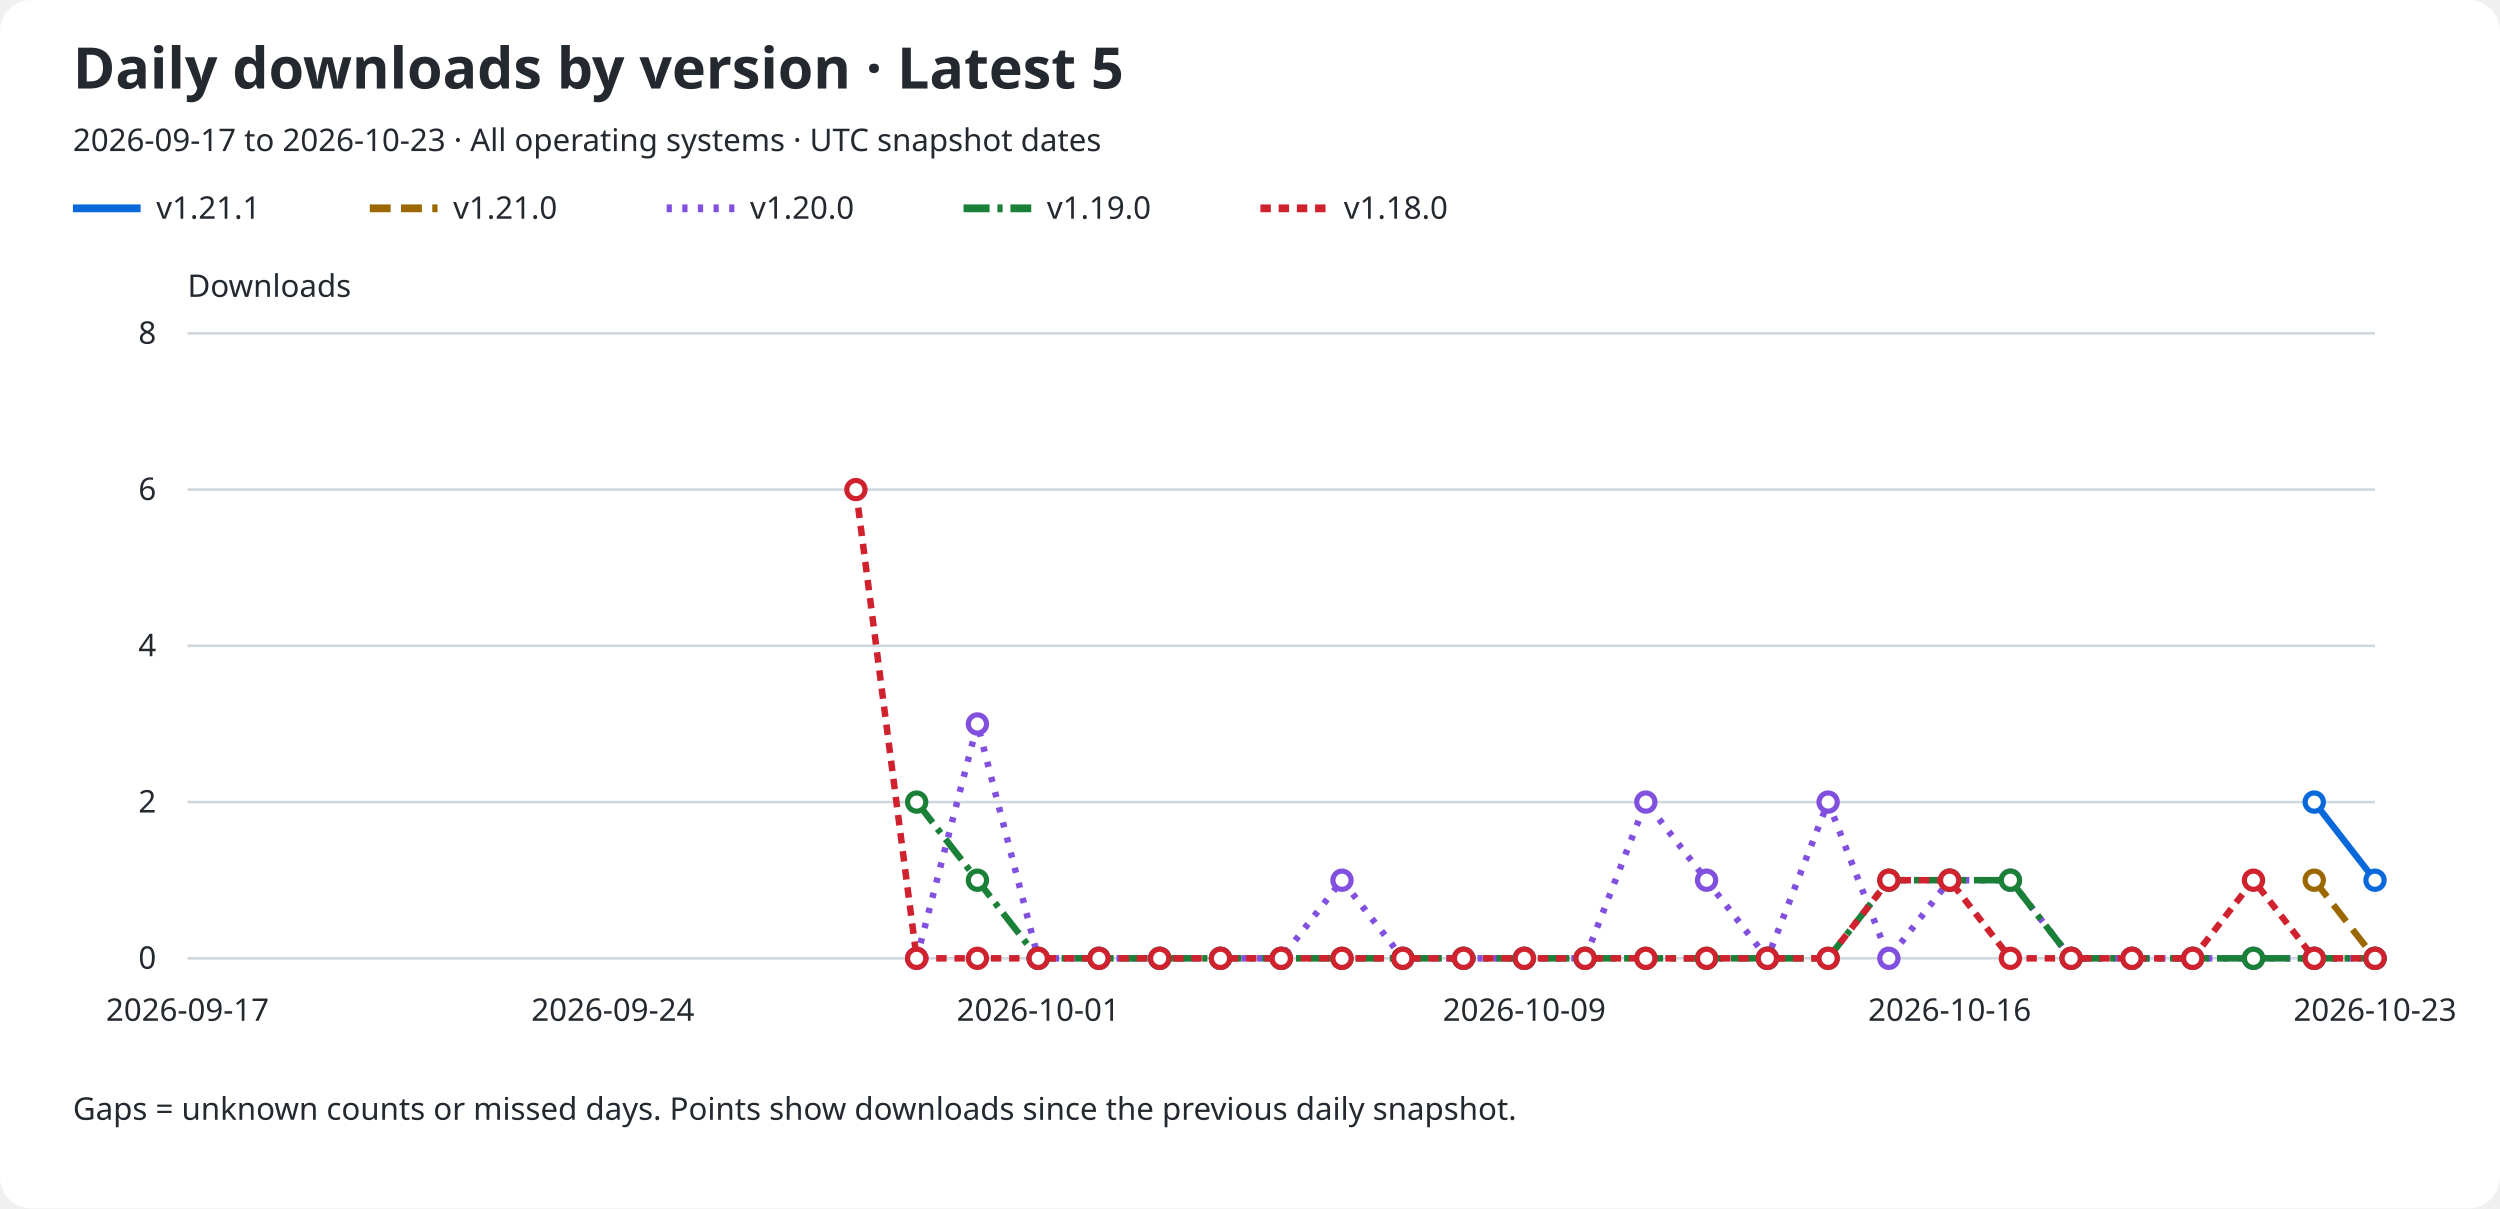
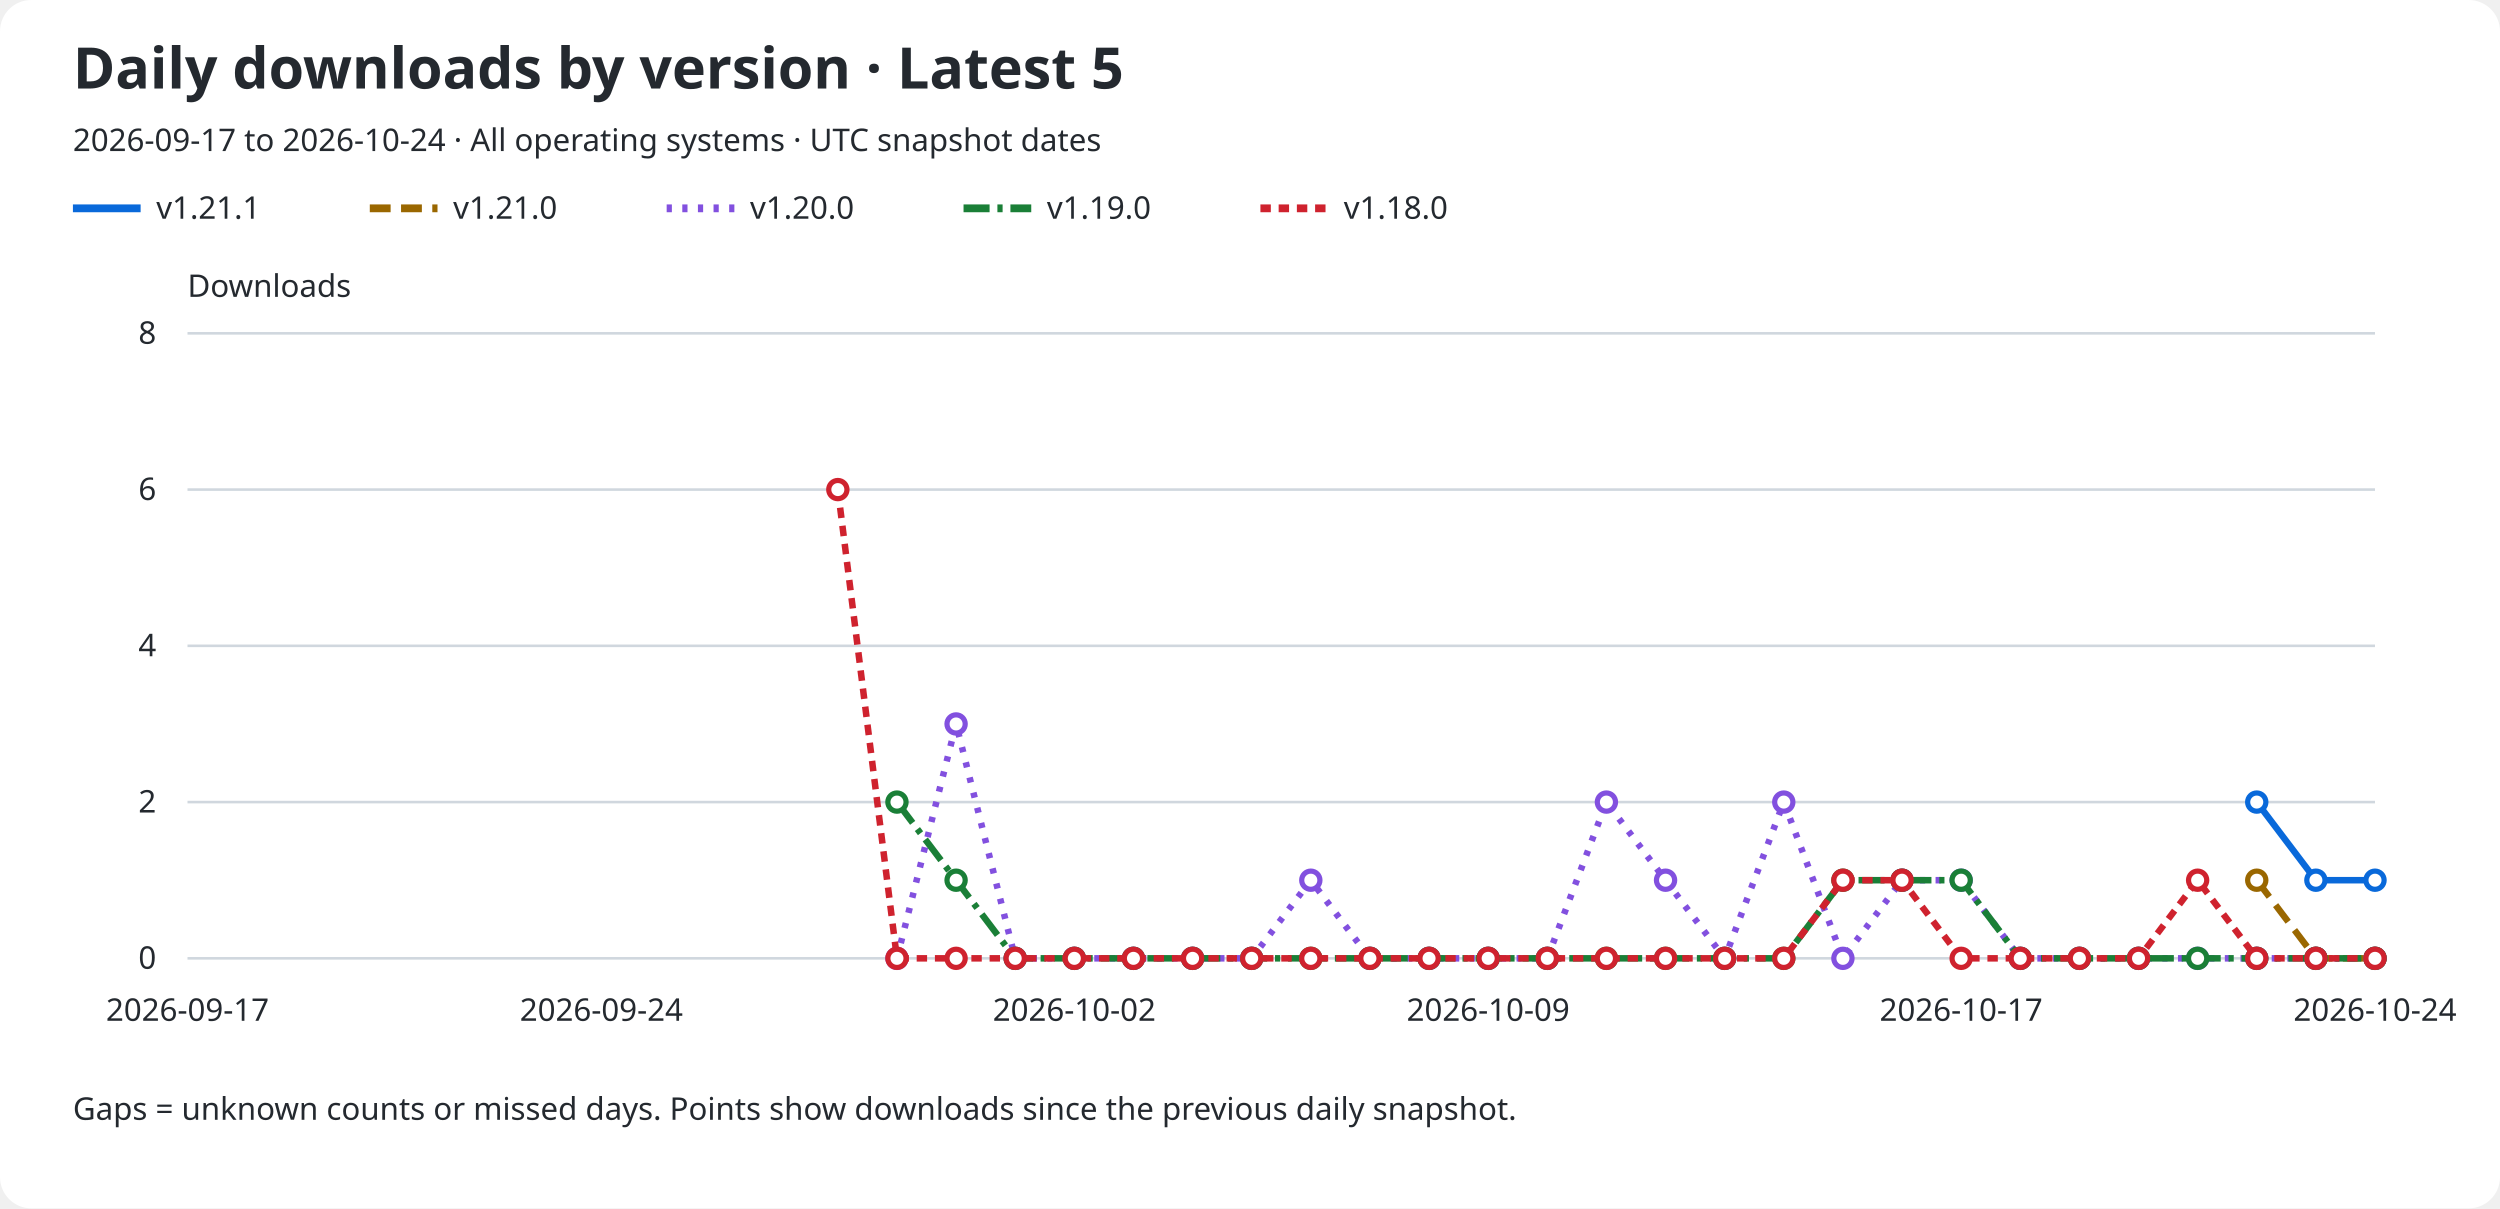
<svg xmlns="http://www.w3.org/2000/svg" role="img" aria-labelledby="title description" viewBox="0 0 960 464">
  <rect width="960" rx="12" fill="#ffffff" height="464" />
  <text x="28" y="34" fill="#24292f" font-family="sans-serif" font-size="22" font-weight="600">Daily downloads by version · Latest 5</text>
-   <text x="28" y="58" fill="#24292f" font-family="sans-serif" font-size="12">2026-09-17 to 2026-10-23 · All operating systems · UTC snapshot dates</text>
+   <text x="28" y="58" fill="#24292f" font-family="sans-serif" font-size="12">2026-09-17 to 2026-10-24 · All operating systems · UTC snapshot dates</text>
  <line x1="28" y1="80" x2="54" y2="80" stroke="#0969da" stroke-width="3" stroke-dasharray="none" />
  <text x="60" y="84" fill="#24292f" font-family="sans-serif" font-size="12">v1.21.1</text>
  <line x1="142" y1="80" x2="168" y2="80" stroke="#9a6700" stroke-width="3" stroke-dasharray="8 4" />
  <text x="174" y="84" fill="#24292f" font-family="sans-serif" font-size="12">v1.21.0</text>
  <line x1="256" y1="80" x2="282" y2="80" stroke="#8250df" stroke-width="3" stroke-dasharray="2 4" />
  <text x="288" y="84" fill="#24292f" font-family="sans-serif" font-size="12">v1.20.0</text>
  <line x1="370" y1="80" x2="396" y2="80" stroke="#1a7f37" stroke-width="3" stroke-dasharray="10 3 2 3" />
  <text x="402" y="84" fill="#24292f" font-family="sans-serif" font-size="12">v1.19.0</text>
  <line x1="484" y1="80" x2="510" y2="80" stroke="#cf222e" stroke-width="3" stroke-dasharray="4 3" />
  <text x="516" y="84" fill="#24292f" font-family="sans-serif" font-size="12">v1.18.0</text>
  <text x="72" y="114" fill="#24292f" font-family="sans-serif" font-size="12">Downloads</text>
  <line x1="72" y1="368.0" x2="912" y2="368.0" stroke="#d0d7de" />
  <text x="60" y="372.0" fill="#24292f" font-family="sans-serif" font-size="12" text-anchor="end">0</text>
  <line x1="72" y1="308.0" x2="912" y2="308.0" stroke="#d0d7de" />
  <text x="60" y="312.0" fill="#24292f" font-family="sans-serif" font-size="12" text-anchor="end">2</text>
  <line x1="72" y1="248.0" x2="912" y2="248.0" stroke="#d0d7de" />
  <text x="60" y="252.0" fill="#24292f" font-family="sans-serif" font-size="12" text-anchor="end">4</text>
  <line x1="72" y1="188.0" x2="912" y2="188.0" stroke="#d0d7de" />
  <text x="60" y="192.0" fill="#24292f" font-family="sans-serif" font-size="12" text-anchor="end">6</text>
  <line x1="72" y1="128.0" x2="912" y2="128.0" stroke="#d0d7de" />
  <text x="60" y="132.0" fill="#24292f" font-family="sans-serif" font-size="12" text-anchor="end">8</text>
  <text x="72.0" y="392" fill="#24292f" font-family="sans-serif" font-size="12" text-anchor="middle">2026-09-17</text>
-   <text x="235.333" y="392" fill="#24292f" font-family="sans-serif" font-size="12" text-anchor="middle">2026-09-24</text>
-   <text x="398.667" y="392" fill="#24292f" font-family="sans-serif" font-size="12" text-anchor="middle">2026-10-01</text>
-   <text x="585.333" y="392" fill="#24292f" font-family="sans-serif" font-size="12" text-anchor="middle">2026-10-09</text>
-   <text x="748.667" y="392" fill="#24292f" font-family="sans-serif" font-size="12" text-anchor="middle">2026-10-16</text>
-   <text x="912.0" y="392" fill="#24292f" font-family="sans-serif" font-size="12" text-anchor="middle">2026-10-23</text>
-   <path d="M 888.67 308.00 L 912.00 338.00" fill="none" stroke="#0969da" stroke-width="2.5" stroke-dasharray="none" data-version="v1.21.1" />
-   <circle cx="888.67" cy="308.00" r="3.5" fill="#ffffff" stroke="#0969da" stroke-width="2" />
+   <text x="230.919" y="392" fill="#24292f" font-family="sans-serif" font-size="12" text-anchor="middle">2026-09-24</text>
+   <text x="412.541" y="392" fill="#24292f" font-family="sans-serif" font-size="12" text-anchor="middle">2026-10-02</text>
+   <text x="571.459" y="392" fill="#24292f" font-family="sans-serif" font-size="12" text-anchor="middle">2026-10-09</text>
+   <text x="753.081" y="392" fill="#24292f" font-family="sans-serif" font-size="12" text-anchor="middle">2026-10-17</text>
+   <text x="912.0" y="392" fill="#24292f" font-family="sans-serif" font-size="12" text-anchor="middle">2026-10-24</text>
+   <path d="M 866.59 308.00 L 889.30 338.00 L 912.00 338.00" fill="none" stroke="#0969da" stroke-width="2.5" stroke-dasharray="none" data-version="v1.21.1" />
+   <circle cx="866.59" cy="308.00" r="3.5" fill="#ffffff" stroke="#0969da" stroke-width="2" />
+   <circle cx="889.30" cy="338.00" r="3.5" fill="#ffffff" stroke="#0969da" stroke-width="2" />
  <circle cx="912.00" cy="338.00" r="3.5" fill="#ffffff" stroke="#0969da" stroke-width="2" />
-   <path d="M 888.67 338.00 L 912.00 368.00" fill="none" stroke="#9a6700" stroke-width="2.5" stroke-dasharray="8 4" data-version="v1.21.0" />
-   <circle cx="888.67" cy="338.00" r="3.5" fill="#ffffff" stroke="#9a6700" stroke-width="2" />
+   <path d="M 866.59 338.00 L 889.30 368.00 L 912.00 368.00" fill="none" stroke="#9a6700" stroke-width="2.5" stroke-dasharray="8 4" data-version="v1.21.0" />
+   <circle cx="866.59" cy="338.00" r="3.5" fill="#ffffff" stroke="#9a6700" stroke-width="2" />
+   <circle cx="889.30" cy="368.00" r="3.5" fill="#ffffff" stroke="#9a6700" stroke-width="2" />
  <circle cx="912.00" cy="368.00" r="3.5" fill="#ffffff" stroke="#9a6700" stroke-width="2" />
-   <path d="M 352.00 368.00 L 375.33 278.00 L 398.67 368.00 L 422.00 368.00 L 445.33 368.00 L 468.67 368.00 L 492.00 368.00 L 515.33 338.00 L 538.67 368.00 L 562.00 368.00 L 585.33 368.00 L 608.67 368.00 L 632.00 308.00 L 655.33 338.00 L 678.67 368.00 L 702.00 308.00 L 725.33 368.00 L 748.67 338.00 L 772.00 338.00 L 795.33 368.00 L 818.67 368.00 L 842.00 368.00 L 865.33 368.00 L 888.67 368.00 L 912.00 368.00" fill="none" stroke="#8250df" stroke-width="2.5" stroke-dasharray="2 4" data-version="v1.20.0" />
-   <circle cx="352.00" cy="368.00" r="3.5" fill="#ffffff" stroke="#8250df" stroke-width="2" />
-   <circle cx="375.33" cy="278.00" r="3.5" fill="#ffffff" stroke="#8250df" stroke-width="2" />
-   <circle cx="398.67" cy="368.00" r="3.5" fill="#ffffff" stroke="#8250df" stroke-width="2" />
-   <circle cx="422.00" cy="368.00" r="3.5" fill="#ffffff" stroke="#8250df" stroke-width="2" />
-   <circle cx="445.33" cy="368.00" r="3.5" fill="#ffffff" stroke="#8250df" stroke-width="2" />
-   <circle cx="468.67" cy="368.00" r="3.5" fill="#ffffff" stroke="#8250df" stroke-width="2" />
-   <circle cx="492.00" cy="368.00" r="3.5" fill="#ffffff" stroke="#8250df" stroke-width="2" />
-   <circle cx="515.33" cy="338.00" r="3.5" fill="#ffffff" stroke="#8250df" stroke-width="2" />
-   <circle cx="538.67" cy="368.00" r="3.5" fill="#ffffff" stroke="#8250df" stroke-width="2" />
-   <circle cx="562.00" cy="368.00" r="3.5" fill="#ffffff" stroke="#8250df" stroke-width="2" />
-   <circle cx="585.33" cy="368.00" r="3.5" fill="#ffffff" stroke="#8250df" stroke-width="2" />
-   <circle cx="608.67" cy="368.00" r="3.5" fill="#ffffff" stroke="#8250df" stroke-width="2" />
-   <circle cx="632.00" cy="308.00" r="3.5" fill="#ffffff" stroke="#8250df" stroke-width="2" />
-   <circle cx="655.33" cy="338.00" r="3.5" fill="#ffffff" stroke="#8250df" stroke-width="2" />
-   <circle cx="678.67" cy="368.00" r="3.5" fill="#ffffff" stroke="#8250df" stroke-width="2" />
-   <circle cx="702.00" cy="308.00" r="3.5" fill="#ffffff" stroke="#8250df" stroke-width="2" />
-   <circle cx="725.33" cy="368.00" r="3.5" fill="#ffffff" stroke="#8250df" stroke-width="2" />
-   <circle cx="748.67" cy="338.00" r="3.5" fill="#ffffff" stroke="#8250df" stroke-width="2" />
-   <circle cx="772.00" cy="338.00" r="3.5" fill="#ffffff" stroke="#8250df" stroke-width="2" />
-   <circle cx="795.33" cy="368.00" r="3.5" fill="#ffffff" stroke="#8250df" stroke-width="2" />
-   <circle cx="818.67" cy="368.00" r="3.5" fill="#ffffff" stroke="#8250df" stroke-width="2" />
-   <circle cx="842.00" cy="368.00" r="3.5" fill="#ffffff" stroke="#8250df" stroke-width="2" />
-   <circle cx="865.33" cy="368.00" r="3.5" fill="#ffffff" stroke="#8250df" stroke-width="2" />
-   <circle cx="888.67" cy="368.00" r="3.5" fill="#ffffff" stroke="#8250df" stroke-width="2" />
+   <path d="M 344.43 368.00 L 367.14 278.00 L 389.84 368.00 L 412.54 368.00 L 435.24 368.00 L 457.95 368.00 L 480.65 368.00 L 503.35 338.00 L 526.05 368.00 L 548.76 368.00 L 571.46 368.00 L 594.16 368.00 L 616.86 308.00 L 639.57 338.00 L 662.27 368.00 L 684.97 308.00 L 707.68 368.00 L 730.38 338.00 L 753.08 338.00 L 775.78 368.00 L 798.49 368.00 L 821.19 368.00 L 843.89 368.00 L 866.59 368.00 L 889.30 368.00 L 912.00 368.00" fill="none" stroke="#8250df" stroke-width="2.5" stroke-dasharray="2 4" data-version="v1.20.0" />
+   <circle cx="344.43" cy="368.00" r="3.5" fill="#ffffff" stroke="#8250df" stroke-width="2" />
+   <circle cx="367.14" cy="278.00" r="3.5" fill="#ffffff" stroke="#8250df" stroke-width="2" />
+   <circle cx="389.84" cy="368.00" r="3.5" fill="#ffffff" stroke="#8250df" stroke-width="2" />
+   <circle cx="412.54" cy="368.00" r="3.5" fill="#ffffff" stroke="#8250df" stroke-width="2" />
+   <circle cx="435.24" cy="368.00" r="3.5" fill="#ffffff" stroke="#8250df" stroke-width="2" />
+   <circle cx="457.95" cy="368.00" r="3.5" fill="#ffffff" stroke="#8250df" stroke-width="2" />
+   <circle cx="480.65" cy="368.00" r="3.5" fill="#ffffff" stroke="#8250df" stroke-width="2" />
+   <circle cx="503.35" cy="338.00" r="3.5" fill="#ffffff" stroke="#8250df" stroke-width="2" />
+   <circle cx="526.05" cy="368.00" r="3.5" fill="#ffffff" stroke="#8250df" stroke-width="2" />
+   <circle cx="548.76" cy="368.00" r="3.5" fill="#ffffff" stroke="#8250df" stroke-width="2" />
+   <circle cx="571.46" cy="368.00" r="3.5" fill="#ffffff" stroke="#8250df" stroke-width="2" />
+   <circle cx="594.16" cy="368.00" r="3.5" fill="#ffffff" stroke="#8250df" stroke-width="2" />
+   <circle cx="616.86" cy="308.00" r="3.5" fill="#ffffff" stroke="#8250df" stroke-width="2" />
+   <circle cx="639.57" cy="338.00" r="3.5" fill="#ffffff" stroke="#8250df" stroke-width="2" />
+   <circle cx="662.27" cy="368.00" r="3.5" fill="#ffffff" stroke="#8250df" stroke-width="2" />
+   <circle cx="684.97" cy="308.00" r="3.5" fill="#ffffff" stroke="#8250df" stroke-width="2" />
+   <circle cx="707.68" cy="368.00" r="3.5" fill="#ffffff" stroke="#8250df" stroke-width="2" />
+   <circle cx="730.38" cy="338.00" r="3.5" fill="#ffffff" stroke="#8250df" stroke-width="2" />
+   <circle cx="753.08" cy="338.00" r="3.5" fill="#ffffff" stroke="#8250df" stroke-width="2" />
+   <circle cx="775.78" cy="368.00" r="3.5" fill="#ffffff" stroke="#8250df" stroke-width="2" />
+   <circle cx="798.49" cy="368.00" r="3.5" fill="#ffffff" stroke="#8250df" stroke-width="2" />
+   <circle cx="821.19" cy="368.00" r="3.5" fill="#ffffff" stroke="#8250df" stroke-width="2" />
+   <circle cx="843.89" cy="368.00" r="3.5" fill="#ffffff" stroke="#8250df" stroke-width="2" />
+   <circle cx="866.59" cy="368.00" r="3.5" fill="#ffffff" stroke="#8250df" stroke-width="2" />
+   <circle cx="889.30" cy="368.00" r="3.5" fill="#ffffff" stroke="#8250df" stroke-width="2" />
  <circle cx="912.00" cy="368.00" r="3.5" fill="#ffffff" stroke="#8250df" stroke-width="2" />
-   <path d="M 352.00 308.00 L 375.33 338.00 L 398.67 368.00 L 422.00 368.00 L 445.33 368.00 L 468.67 368.00 L 492.00 368.00 L 515.33 368.00 L 538.67 368.00 L 562.00 368.00 L 585.33 368.00 L 608.67 368.00 L 632.00 368.00 L 655.33 368.00 L 678.67 368.00 L 702.00 368.00 L 725.33 338.00 L 748.67 338.00 L 772.00 338.00 L 795.33 368.00 L 818.67 368.00 L 842.00 368.00 L 865.33 368.00 L 888.67 368.00 L 912.00 368.00" fill="none" stroke="#1a7f37" stroke-width="2.5" stroke-dasharray="10 3 2 3" data-version="v1.19.0" />
-   <circle cx="352.00" cy="308.00" r="3.5" fill="#ffffff" stroke="#1a7f37" stroke-width="2" />
-   <circle cx="375.33" cy="338.00" r="3.5" fill="#ffffff" stroke="#1a7f37" stroke-width="2" />
-   <circle cx="398.67" cy="368.00" r="3.5" fill="#ffffff" stroke="#1a7f37" stroke-width="2" />
-   <circle cx="422.00" cy="368.00" r="3.5" fill="#ffffff" stroke="#1a7f37" stroke-width="2" />
-   <circle cx="445.33" cy="368.00" r="3.5" fill="#ffffff" stroke="#1a7f37" stroke-width="2" />
-   <circle cx="468.67" cy="368.00" r="3.5" fill="#ffffff" stroke="#1a7f37" stroke-width="2" />
-   <circle cx="492.00" cy="368.00" r="3.5" fill="#ffffff" stroke="#1a7f37" stroke-width="2" />
-   <circle cx="515.33" cy="368.00" r="3.5" fill="#ffffff" stroke="#1a7f37" stroke-width="2" />
-   <circle cx="538.67" cy="368.00" r="3.5" fill="#ffffff" stroke="#1a7f37" stroke-width="2" />
-   <circle cx="562.00" cy="368.00" r="3.5" fill="#ffffff" stroke="#1a7f37" stroke-width="2" />
-   <circle cx="585.33" cy="368.00" r="3.5" fill="#ffffff" stroke="#1a7f37" stroke-width="2" />
-   <circle cx="608.67" cy="368.00" r="3.5" fill="#ffffff" stroke="#1a7f37" stroke-width="2" />
-   <circle cx="632.00" cy="368.00" r="3.5" fill="#ffffff" stroke="#1a7f37" stroke-width="2" />
-   <circle cx="655.33" cy="368.00" r="3.5" fill="#ffffff" stroke="#1a7f37" stroke-width="2" />
-   <circle cx="678.67" cy="368.00" r="3.5" fill="#ffffff" stroke="#1a7f37" stroke-width="2" />
-   <circle cx="702.00" cy="368.00" r="3.5" fill="#ffffff" stroke="#1a7f37" stroke-width="2" />
-   <circle cx="725.33" cy="338.00" r="3.5" fill="#ffffff" stroke="#1a7f37" stroke-width="2" />
-   <circle cx="748.67" cy="338.00" r="3.5" fill="#ffffff" stroke="#1a7f37" stroke-width="2" />
-   <circle cx="772.00" cy="338.00" r="3.5" fill="#ffffff" stroke="#1a7f37" stroke-width="2" />
-   <circle cx="795.33" cy="368.00" r="3.5" fill="#ffffff" stroke="#1a7f37" stroke-width="2" />
-   <circle cx="818.67" cy="368.00" r="3.5" fill="#ffffff" stroke="#1a7f37" stroke-width="2" />
-   <circle cx="842.00" cy="368.00" r="3.5" fill="#ffffff" stroke="#1a7f37" stroke-width="2" />
-   <circle cx="865.33" cy="368.00" r="3.5" fill="#ffffff" stroke="#1a7f37" stroke-width="2" />
-   <circle cx="888.67" cy="368.00" r="3.5" fill="#ffffff" stroke="#1a7f37" stroke-width="2" />
+   <path d="M 344.43 308.00 L 367.14 338.00 L 389.84 368.00 L 412.54 368.00 L 435.24 368.00 L 457.95 368.00 L 480.65 368.00 L 503.35 368.00 L 526.05 368.00 L 548.76 368.00 L 571.46 368.00 L 594.16 368.00 L 616.86 368.00 L 639.57 368.00 L 662.27 368.00 L 684.97 368.00 L 707.68 338.00 L 730.38 338.00 L 753.08 338.00 L 775.78 368.00 L 798.49 368.00 L 821.19 368.00 L 843.89 368.00 L 866.59 368.00 L 889.30 368.00 L 912.00 368.00" fill="none" stroke="#1a7f37" stroke-width="2.5" stroke-dasharray="10 3 2 3" data-version="v1.19.0" />
+   <circle cx="344.43" cy="308.00" r="3.5" fill="#ffffff" stroke="#1a7f37" stroke-width="2" />
+   <circle cx="367.14" cy="338.00" r="3.5" fill="#ffffff" stroke="#1a7f37" stroke-width="2" />
+   <circle cx="389.84" cy="368.00" r="3.5" fill="#ffffff" stroke="#1a7f37" stroke-width="2" />
+   <circle cx="412.54" cy="368.00" r="3.5" fill="#ffffff" stroke="#1a7f37" stroke-width="2" />
+   <circle cx="435.24" cy="368.00" r="3.5" fill="#ffffff" stroke="#1a7f37" stroke-width="2" />
+   <circle cx="457.95" cy="368.00" r="3.5" fill="#ffffff" stroke="#1a7f37" stroke-width="2" />
+   <circle cx="480.65" cy="368.00" r="3.5" fill="#ffffff" stroke="#1a7f37" stroke-width="2" />
+   <circle cx="503.35" cy="368.00" r="3.5" fill="#ffffff" stroke="#1a7f37" stroke-width="2" />
+   <circle cx="526.05" cy="368.00" r="3.5" fill="#ffffff" stroke="#1a7f37" stroke-width="2" />
+   <circle cx="548.76" cy="368.00" r="3.5" fill="#ffffff" stroke="#1a7f37" stroke-width="2" />
+   <circle cx="571.46" cy="368.00" r="3.5" fill="#ffffff" stroke="#1a7f37" stroke-width="2" />
+   <circle cx="594.16" cy="368.00" r="3.5" fill="#ffffff" stroke="#1a7f37" stroke-width="2" />
+   <circle cx="616.86" cy="368.00" r="3.5" fill="#ffffff" stroke="#1a7f37" stroke-width="2" />
+   <circle cx="639.57" cy="368.00" r="3.5" fill="#ffffff" stroke="#1a7f37" stroke-width="2" />
+   <circle cx="662.27" cy="368.00" r="3.5" fill="#ffffff" stroke="#1a7f37" stroke-width="2" />
+   <circle cx="684.97" cy="368.00" r="3.5" fill="#ffffff" stroke="#1a7f37" stroke-width="2" />
+   <circle cx="707.68" cy="338.00" r="3.5" fill="#ffffff" stroke="#1a7f37" stroke-width="2" />
+   <circle cx="730.38" cy="338.00" r="3.5" fill="#ffffff" stroke="#1a7f37" stroke-width="2" />
+   <circle cx="753.08" cy="338.00" r="3.5" fill="#ffffff" stroke="#1a7f37" stroke-width="2" />
+   <circle cx="775.78" cy="368.00" r="3.5" fill="#ffffff" stroke="#1a7f37" stroke-width="2" />
+   <circle cx="798.49" cy="368.00" r="3.5" fill="#ffffff" stroke="#1a7f37" stroke-width="2" />
+   <circle cx="821.19" cy="368.00" r="3.5" fill="#ffffff" stroke="#1a7f37" stroke-width="2" />
+   <circle cx="843.89" cy="368.00" r="3.5" fill="#ffffff" stroke="#1a7f37" stroke-width="2" />
+   <circle cx="866.59" cy="368.00" r="3.5" fill="#ffffff" stroke="#1a7f37" stroke-width="2" />
+   <circle cx="889.30" cy="368.00" r="3.5" fill="#ffffff" stroke="#1a7f37" stroke-width="2" />
  <circle cx="912.00" cy="368.00" r="3.5" fill="#ffffff" stroke="#1a7f37" stroke-width="2" />
-   <path d="M 328.67 188.00 L 352.00 368.00 L 375.33 368.00 L 398.67 368.00 L 422.00 368.00 L 445.33 368.00 L 468.67 368.00 L 492.00 368.00 L 515.33 368.00 L 538.67 368.00 L 562.00 368.00 L 585.33 368.00 L 608.67 368.00 L 632.00 368.00 L 655.33 368.00 L 678.67 368.00 L 702.00 368.00 L 725.33 338.00 L 748.67 338.00 L 772.00 368.00 L 795.33 368.00 L 818.67 368.00 L 842.00 368.00 L 865.33 338.00 L 888.67 368.00 L 912.00 368.00" fill="none" stroke="#cf222e" stroke-width="2.5" stroke-dasharray="4 3" data-version="v1.18.0" />
-   <circle cx="328.67" cy="188.00" r="3.5" fill="#ffffff" stroke="#cf222e" stroke-width="2" />
-   <circle cx="352.00" cy="368.00" r="3.5" fill="#ffffff" stroke="#cf222e" stroke-width="2" />
-   <circle cx="375.33" cy="368.00" r="3.5" fill="#ffffff" stroke="#cf222e" stroke-width="2" />
-   <circle cx="398.67" cy="368.00" r="3.5" fill="#ffffff" stroke="#cf222e" stroke-width="2" />
-   <circle cx="422.00" cy="368.00" r="3.5" fill="#ffffff" stroke="#cf222e" stroke-width="2" />
-   <circle cx="445.33" cy="368.00" r="3.5" fill="#ffffff" stroke="#cf222e" stroke-width="2" />
-   <circle cx="468.67" cy="368.00" r="3.5" fill="#ffffff" stroke="#cf222e" stroke-width="2" />
-   <circle cx="492.00" cy="368.00" r="3.5" fill="#ffffff" stroke="#cf222e" stroke-width="2" />
-   <circle cx="515.33" cy="368.00" r="3.5" fill="#ffffff" stroke="#cf222e" stroke-width="2" />
-   <circle cx="538.67" cy="368.00" r="3.5" fill="#ffffff" stroke="#cf222e" stroke-width="2" />
-   <circle cx="562.00" cy="368.00" r="3.5" fill="#ffffff" stroke="#cf222e" stroke-width="2" />
-   <circle cx="585.33" cy="368.00" r="3.5" fill="#ffffff" stroke="#cf222e" stroke-width="2" />
-   <circle cx="608.67" cy="368.00" r="3.5" fill="#ffffff" stroke="#cf222e" stroke-width="2" />
-   <circle cx="632.00" cy="368.00" r="3.5" fill="#ffffff" stroke="#cf222e" stroke-width="2" />
-   <circle cx="655.33" cy="368.00" r="3.5" fill="#ffffff" stroke="#cf222e" stroke-width="2" />
-   <circle cx="678.67" cy="368.00" r="3.5" fill="#ffffff" stroke="#cf222e" stroke-width="2" />
-   <circle cx="702.00" cy="368.00" r="3.5" fill="#ffffff" stroke="#cf222e" stroke-width="2" />
-   <circle cx="725.33" cy="338.00" r="3.5" fill="#ffffff" stroke="#cf222e" stroke-width="2" />
-   <circle cx="748.67" cy="338.00" r="3.5" fill="#ffffff" stroke="#cf222e" stroke-width="2" />
-   <circle cx="772.00" cy="368.00" r="3.5" fill="#ffffff" stroke="#cf222e" stroke-width="2" />
-   <circle cx="795.33" cy="368.00" r="3.5" fill="#ffffff" stroke="#cf222e" stroke-width="2" />
-   <circle cx="818.67" cy="368.00" r="3.5" fill="#ffffff" stroke="#cf222e" stroke-width="2" />
-   <circle cx="842.00" cy="368.00" r="3.5" fill="#ffffff" stroke="#cf222e" stroke-width="2" />
-   <circle cx="865.33" cy="338.00" r="3.5" fill="#ffffff" stroke="#cf222e" stroke-width="2" />
-   <circle cx="888.67" cy="368.00" r="3.5" fill="#ffffff" stroke="#cf222e" stroke-width="2" />
+   <path d="M 321.73 188.00 L 344.43 368.00 L 367.14 368.00 L 389.84 368.00 L 412.54 368.00 L 435.24 368.00 L 457.95 368.00 L 480.65 368.00 L 503.35 368.00 L 526.05 368.00 L 548.76 368.00 L 571.46 368.00 L 594.16 368.00 L 616.86 368.00 L 639.57 368.00 L 662.27 368.00 L 684.97 368.00 L 707.68 338.00 L 730.38 338.00 L 753.08 368.00 L 775.78 368.00 L 798.49 368.00 L 821.19 368.00 L 843.89 338.00 L 866.59 368.00 L 889.30 368.00 L 912.00 368.00" fill="none" stroke="#cf222e" stroke-width="2.5" stroke-dasharray="4 3" data-version="v1.18.0" />
+   <circle cx="321.73" cy="188.00" r="3.5" fill="#ffffff" stroke="#cf222e" stroke-width="2" />
+   <circle cx="344.43" cy="368.00" r="3.5" fill="#ffffff" stroke="#cf222e" stroke-width="2" />
+   <circle cx="367.14" cy="368.00" r="3.5" fill="#ffffff" stroke="#cf222e" stroke-width="2" />
+   <circle cx="389.84" cy="368.00" r="3.5" fill="#ffffff" stroke="#cf222e" stroke-width="2" />
+   <circle cx="412.54" cy="368.00" r="3.5" fill="#ffffff" stroke="#cf222e" stroke-width="2" />
+   <circle cx="435.24" cy="368.00" r="3.5" fill="#ffffff" stroke="#cf222e" stroke-width="2" />
+   <circle cx="457.95" cy="368.00" r="3.5" fill="#ffffff" stroke="#cf222e" stroke-width="2" />
+   <circle cx="480.65" cy="368.00" r="3.5" fill="#ffffff" stroke="#cf222e" stroke-width="2" />
+   <circle cx="503.35" cy="368.00" r="3.5" fill="#ffffff" stroke="#cf222e" stroke-width="2" />
+   <circle cx="526.05" cy="368.00" r="3.5" fill="#ffffff" stroke="#cf222e" stroke-width="2" />
+   <circle cx="548.76" cy="368.00" r="3.5" fill="#ffffff" stroke="#cf222e" stroke-width="2" />
+   <circle cx="571.46" cy="368.00" r="3.5" fill="#ffffff" stroke="#cf222e" stroke-width="2" />
+   <circle cx="594.16" cy="368.00" r="3.5" fill="#ffffff" stroke="#cf222e" stroke-width="2" />
+   <circle cx="616.86" cy="368.00" r="3.5" fill="#ffffff" stroke="#cf222e" stroke-width="2" />
+   <circle cx="639.57" cy="368.00" r="3.5" fill="#ffffff" stroke="#cf222e" stroke-width="2" />
+   <circle cx="662.27" cy="368.00" r="3.5" fill="#ffffff" stroke="#cf222e" stroke-width="2" />
+   <circle cx="684.97" cy="368.00" r="3.5" fill="#ffffff" stroke="#cf222e" stroke-width="2" />
+   <circle cx="707.68" cy="338.00" r="3.5" fill="#ffffff" stroke="#cf222e" stroke-width="2" />
+   <circle cx="730.38" cy="338.00" r="3.5" fill="#ffffff" stroke="#cf222e" stroke-width="2" />
+   <circle cx="753.08" cy="368.00" r="3.5" fill="#ffffff" stroke="#cf222e" stroke-width="2" />
+   <circle cx="775.78" cy="368.00" r="3.5" fill="#ffffff" stroke="#cf222e" stroke-width="2" />
+   <circle cx="798.49" cy="368.00" r="3.5" fill="#ffffff" stroke="#cf222e" stroke-width="2" />
+   <circle cx="821.19" cy="368.00" r="3.5" fill="#ffffff" stroke="#cf222e" stroke-width="2" />
+   <circle cx="843.89" cy="338.00" r="3.5" fill="#ffffff" stroke="#cf222e" stroke-width="2" />
+   <circle cx="866.59" cy="368.00" r="3.5" fill="#ffffff" stroke="#cf222e" stroke-width="2" />
+   <circle cx="889.30" cy="368.00" r="3.5" fill="#ffffff" stroke="#cf222e" stroke-width="2" />
  <circle cx="912.00" cy="368.00" r="3.5" fill="#ffffff" stroke="#cf222e" stroke-width="2" />
  <text x="28" y="430" fill="#24292f" font-family="sans-serif" font-size="12">Gaps = unknown counts or missed days. Points show downloads since the previous daily snapshot.</text>
</svg>
